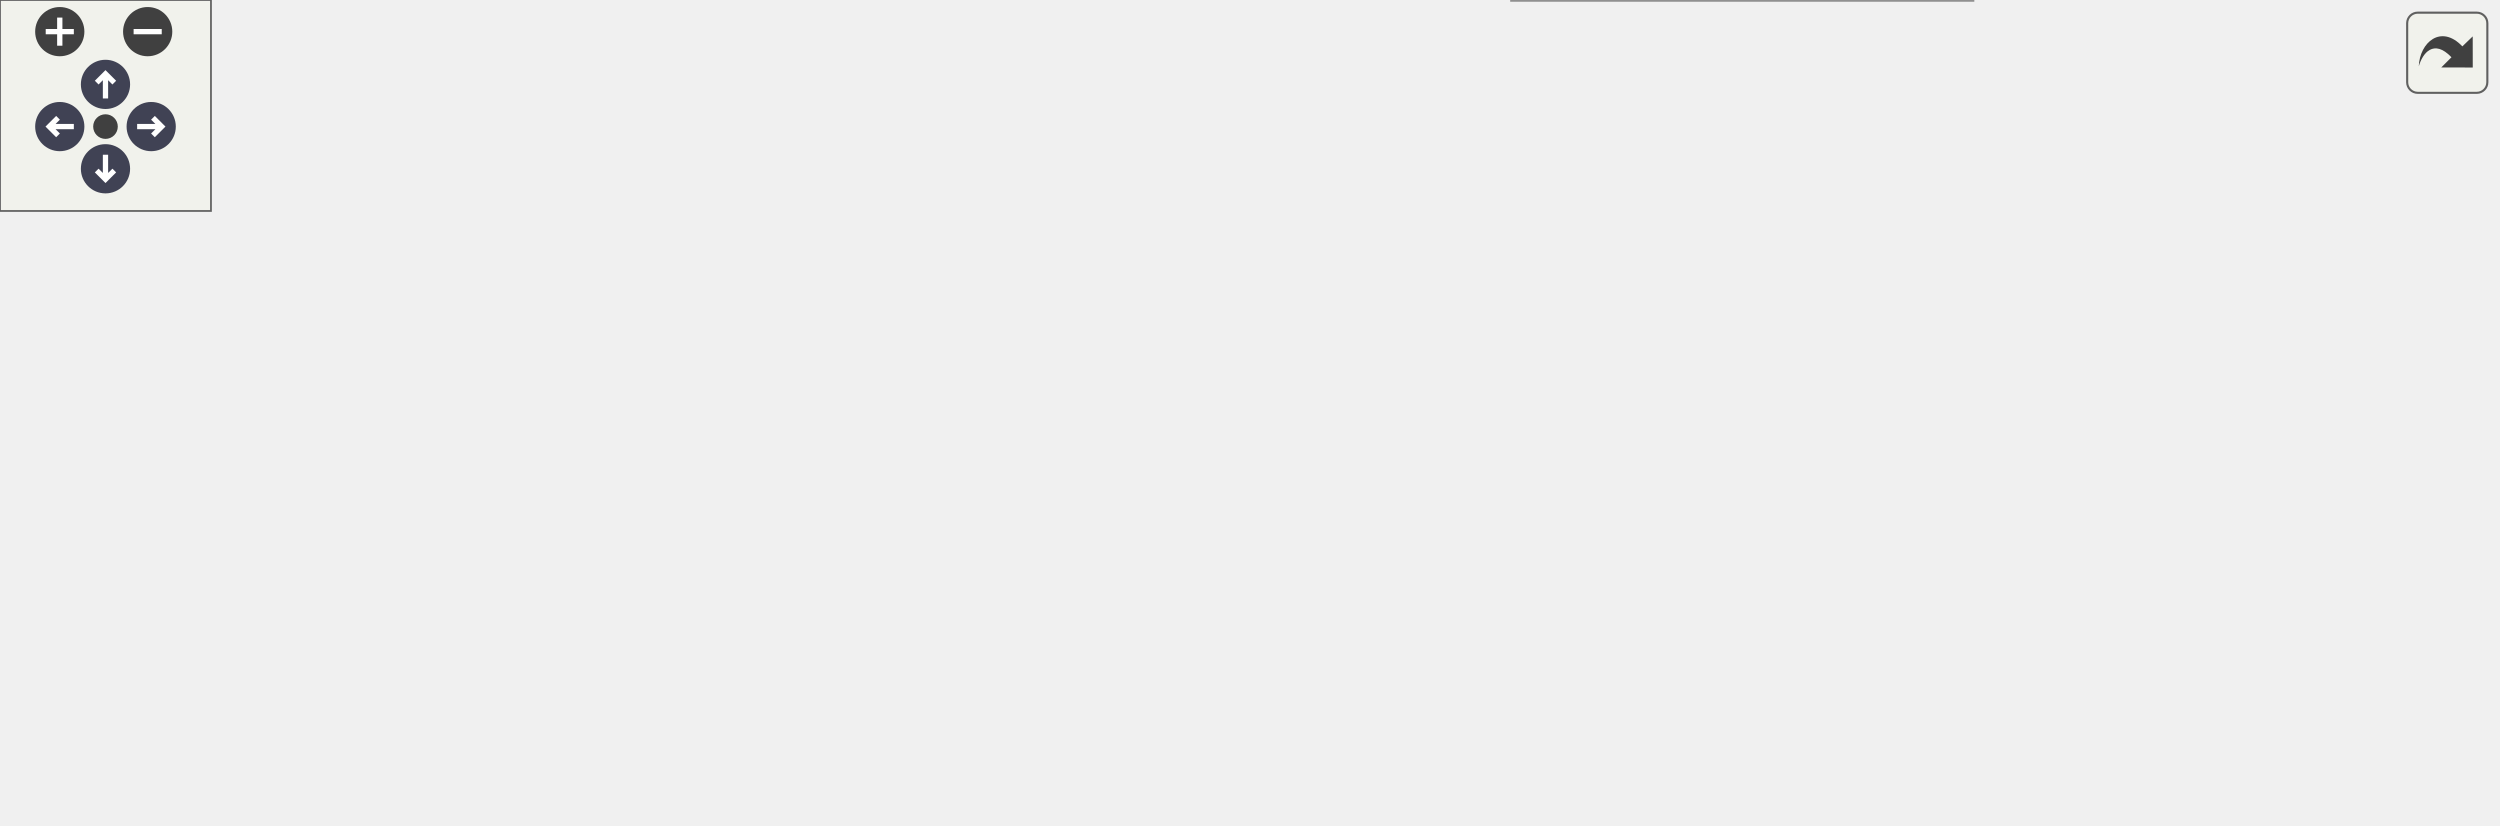
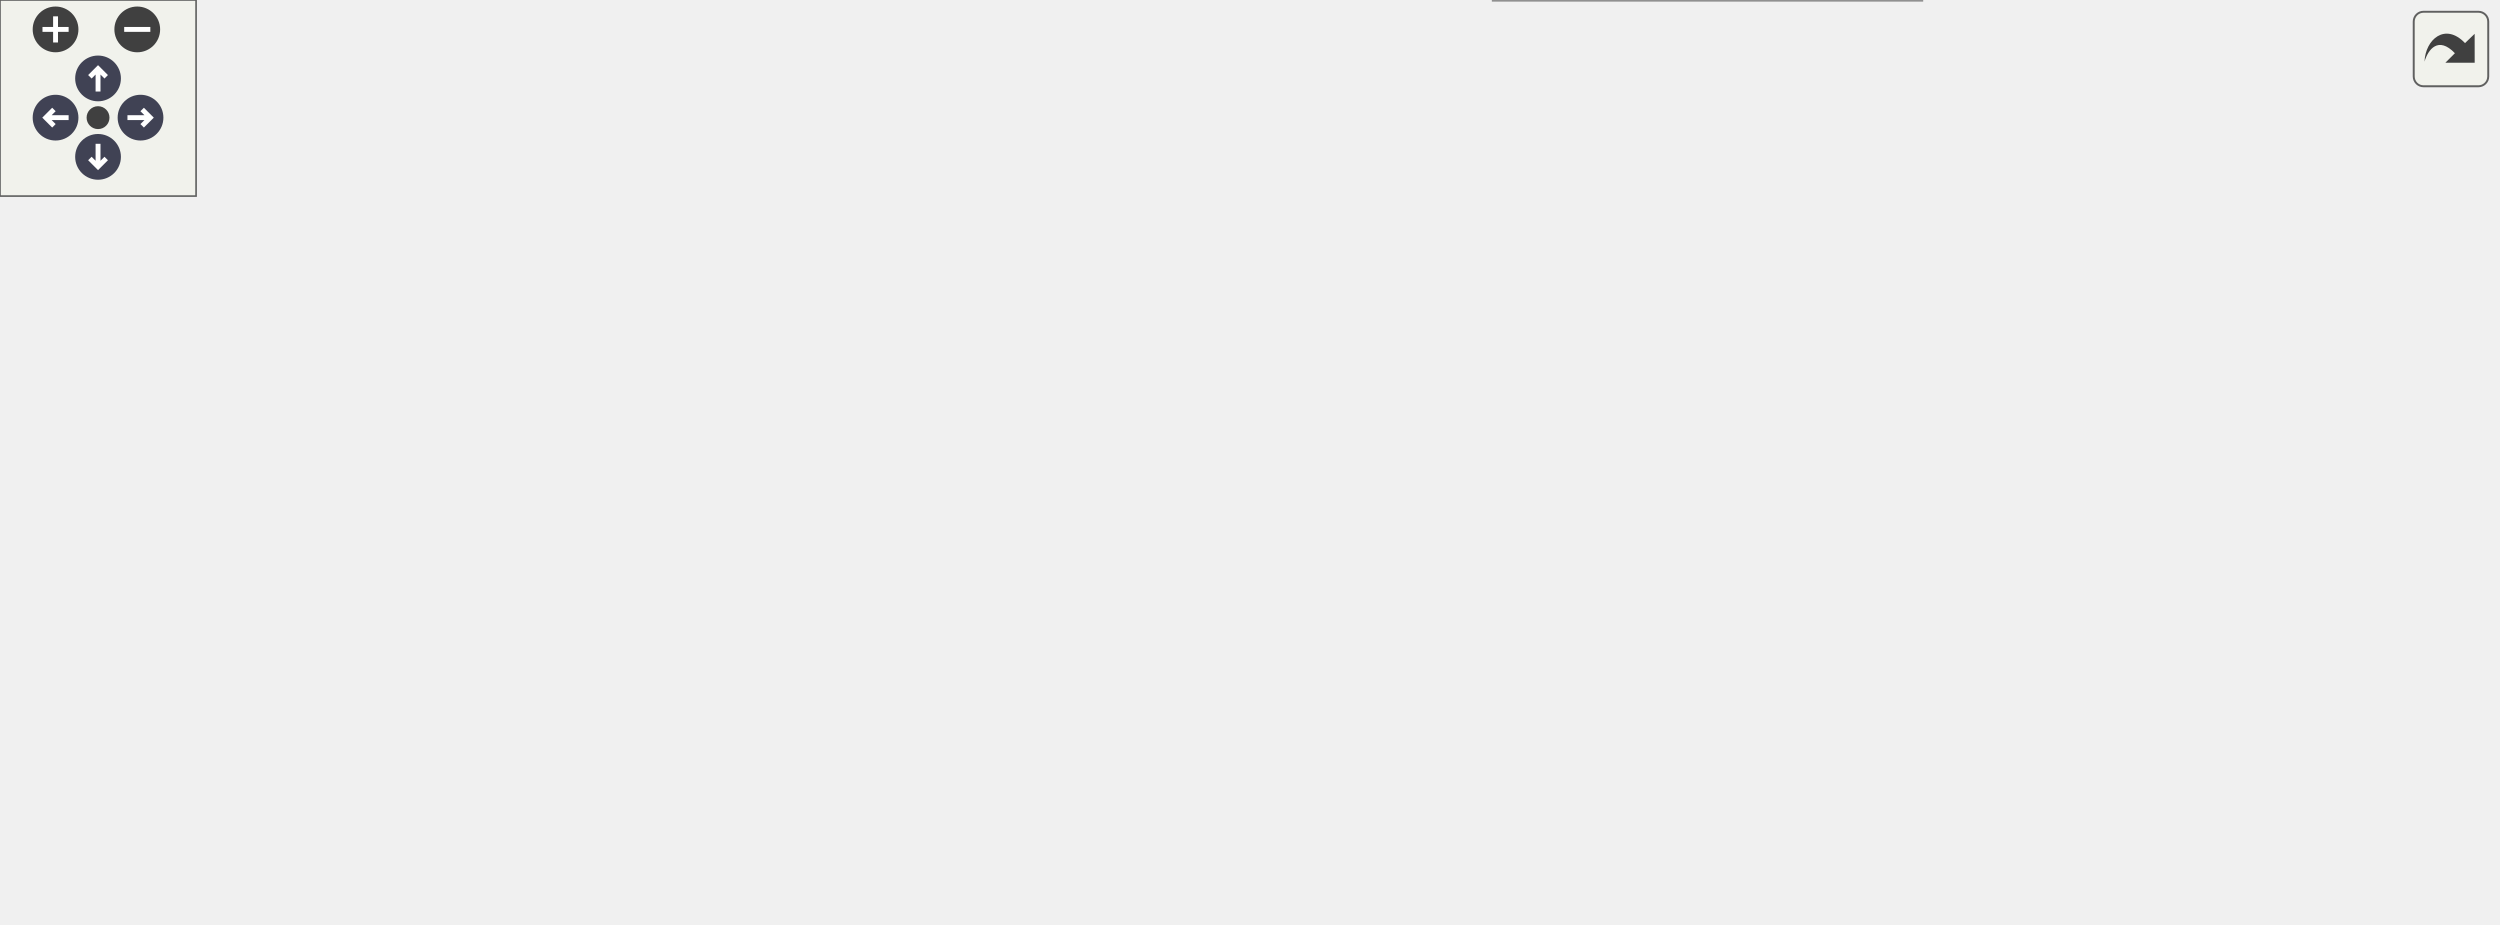
<svg xmlns="http://www.w3.org/2000/svg" xmlns:xlink="http://www.w3.org/1999/xlink" id="main" version="1.1" xml:space="preserve">
  <style type="text/css">
.node, .edge {opacity: 0.7;}
.node.selected, .edge.selected {opacity: 1;}
.edge:hover path { stroke: red; }
.edge:hover polygon { stroke: red; fill: red; }
</style>
  <defs>
    <circle id="rim" cx="0" cy="0" r="7" />
    <circle id="rim2" cx="0" cy="0" r="3.5" />
    <g id="zoomPlus">
      <use xlink:href="#rim" fill="#404040">
        <set attributeName="fill" to="#808080" begin="zoomplus.mouseover" end="zoomplus.mouseout" />
      </use>
      <path d="M-4,0h8M0,-4v8" fill="none" stroke="white" stroke-width="1.5" pointer-events="none" />
    </g>
    <g id="zoomMin">
      <use xlink:href="#rim" fill="#404040">
        <set attributeName="fill" to="#808080" begin="zoomminus.mouseover" end="zoomminus.mouseout" />
      </use>
      <path d="M-4,0h8" fill="none" stroke="white" stroke-width="1.5" pointer-events="none" />
    </g>
    <g id="arrowUp" transform="translate(30 24)">
      <use xlink:href="#rim" />
      <path pointer-events="none" fill="none" stroke="white" stroke-width="1.5" d="M0,-3.0v7 M-2.5,-0.5L0,-3.0L2.5,-0.5" />
    </g>
    <g id="arrowRight" transform="rotate(90) translate(36 -43)">
      <use xlink:href="#rim" />
      <path pointer-events="none" fill="none" stroke="white" stroke-width="1.5" d="M0,-3.0v7 M-2.5,-0.5L0,-3.0L2.5,-0.5" />
    </g>
    <g id="arrowDown" transform="rotate(180) translate(-30 -48)">
      <use xlink:href="#rim" />
      <path pointer-events="none" fill="none" stroke="white" stroke-width="1.5" d="M0,-3.0v7 M-2.5,-0.5L0,-3.0L2.5,-0.5" />
    </g>
    <g id="arrowLeft" transform="rotate(270) translate(-36 17)">
      <use xlink:href="#rim" />
      <path pointer-events="none" fill="none" stroke="white" stroke-width="1.5" d="M0,-3.0v7 M-2.5,-0.5L0,-3.0L2.5,-0.5" />
    </g>
    <g id="resetDef">
      <use xlink:href="#rim2" fill="#404040">
        <set attributeName="fill" to="#808080" begin="reset.mouseover" end="reset.mouseout" />
      </use>
    </g>
  </defs>
  <svg id="graph" class="graph">
    <g id="viewport">
      <g id="Node000001" class="node">
        <g id="a_Node000001">
          <a xlink:title="Create a directory and all its parents if it does not exist.">
-             <polygon fill="#999999" stroke="#666666" points="710,-102 597,-102 597,-72 710,-72 710,-102" />
-             <text text-anchor="start" x="605" y="-90" font-family="Helvetica,sans-Serif" font-size="10.00">m_compile_specific</text>
-             <text text-anchor="middle" x="653.5" y="-79" font-family="Helvetica,sans-Serif" font-size="10.00">::s_create_directory</text>
+             <polygon fill="#999999" stroke="#666666" points="764,-126 651,-126 651,-96 764,-96 764,-126" />
+             <text text-anchor="start" x="659" y="-114" font-family="Helvetica,sans-Serif" font-size="10.00">m_compile_specific</text>
+             <text text-anchor="middle" x="707.5" y="-103" font-family="Helvetica,sans-Serif" font-size="10.00">::s_create_directory</text>
          </a>
        </g>
      </g>
      <g id="Node000002" class="node">
        <g id="a_Node000002">
-           <a xlink:href="namespacem__data__output.html#ad3497d325f009e8502107d49ba0e439d" target="_top" xlink:title="Write grid and conservative variable data files in parallel via MPI I/O.">
-             <polygon fill="white" stroke="#666666" points="561,-174 430,-174 430,-144 561,-144 561,-174" />
-             <text text-anchor="start" x="438" y="-162" font-family="Helvetica,sans-Serif" font-size="10.00">m_data_output::s_write</text>
-             <text text-anchor="middle" x="495.5" y="-151" font-family="Helvetica,sans-Serif" font-size="10.00">_parallel_data_files</text>
+           <a xlink:href="namespacem__boundary__io.html#a1b6a5f4b89c0cc5313f8f448ce1a9b2c" target="_top" xlink:title="Write boundary condition type and buffer data to per-rank parallel files using MPI I/O.">
+             <polygon fill="white" stroke="#666666" points="615,-222 430,-222 430,-192 615,-192 615,-222" />
+             <text text-anchor="start" x="438" y="-210" font-family="Helvetica,sans-Serif" font-size="10.00">m_boundary_io::s_write</text>
+             <text text-anchor="middle" x="522.5" y="-199" font-family="Helvetica,sans-Serif" font-size="10.00">_parallel_boundary_condition_files</text>
          </a>
        </g>
      </g>
      <g id="edge1_Node000001_Node000002" class="edge">
        <g id="a_edge1_Node000001_Node000002">
          <a xlink:title=" ">
-             <path fill="none" stroke="#63b8ff" d="M616.84,-107.05C600.13,-116.1 579.8,-126.61 561,-135 554.13,-138.07 546.73,-141.08 539.48,-143.87" />
-             <polygon fill="#63b8ff" stroke="#63b8ff" points="618.62,-110.07 625.72,-102.2 615.27,-103.92 618.62,-110.07" />
-           </a>
-         </g>
-       </g>
-       <g id="Node000006" class="node">
-         <g id="a_Node000006">
+             <path fill="none" stroke="#63b8ff" d="M683.91,-133.15C666.43,-149.14 640.9,-170.12 615,-183 608.24,-186.36 600.95,-189.3 593.54,-191.84" />
+             <polygon fill="#63b8ff" stroke="#63b8ff" points="686.44,-135.58 691.35,-126.19 681.66,-130.46 686.44,-135.58" />
+           </a>
+         </g>
+       </g>
+       <g id="Node000003" class="node">
+         <g id="a_Node000003">
+           <a xlink:href="namespacem__data__output.html#ad3497d325f009e8502107d49ba0e439d" target="_top" xlink:title="Write grid and conservative variable data files in parallel via MPI I/O.">
+             <polygon fill="white" stroke="#666666" points="588,-174 457,-174 457,-144 588,-144 588,-174" />
+             <text text-anchor="start" x="465" y="-162" font-family="Helvetica,sans-Serif" font-size="10.00">m_data_output::s_write</text>
+             <text text-anchor="middle" x="522.5" y="-151" font-family="Helvetica,sans-Serif" font-size="10.00">_parallel_data_files</text>
+           </a>
+         </g>
+       </g>
+       <g id="edge2_Node000001_Node000003" class="edge">
+         <g id="a_edge2_Node000001_Node000003">
+           <a xlink:title=" ">
+             <path fill="none" stroke="#63b8ff" d="M640.84,-128.22C621.26,-133.36 599.97,-138.94 580.96,-143.93" />
+             <polygon fill="#63b8ff" stroke="#63b8ff" points="641.81,-131.59 650.6,-125.66 640.04,-124.81 641.81,-131.59" />
+           </a>
+         </g>
+       </g>
+       <g id="Node000007" class="node">
+         <g id="a_Node000007">
          <a xlink:href="namespacem__data__output.html#a53a556dc3fa26f1f97eb2044e8391997" target="_top" xlink:title="Writes the IB state information out to file.">
-             <polygon fill="white" stroke="#666666" points="561,-78 430,-78 430,-48 561,-48 561,-78" />
-             <text text-anchor="start" x="438" y="-66" font-family="Helvetica,sans-Serif" font-size="10.00">m_data_output::s_write</text>
-             <text text-anchor="middle" x="495.5" y="-55" font-family="Helvetica,sans-Serif" font-size="10.00">_parallel_ib_state</text>
-           </a>
-         </g>
-       </g>
-       <g id="edge5_Node000001_Node000006" class="edge">
-         <g id="a_edge5_Node000001_Node000006">
-           <a xlink:title=" ">
-             <path fill="none" stroke="#63b8ff" d="M586.46,-76.84C578.04,-75.54 569.42,-74.22 561.02,-72.93" />
-             <polygon fill="#63b8ff" stroke="#63b8ff" points="586.21,-80.34 596.62,-78.4 587.27,-73.42 586.21,-80.34" />
-           </a>
-         </g>
-       </g>
-       <g id="Node000009" class="node">
-         <g id="a_Node000009">
-           <a xlink:href="namespacem__data__output.html#aa24a29afef33c331f912d6d57dbbc5fd" target="_top" xlink:title="Write grid and conservative variable data files in serial format.">
-             <polygon fill="white" stroke="#666666" points="561,-126 430,-126 430,-96 561,-96 561,-126" />
-             <text text-anchor="start" x="438" y="-114" font-family="Helvetica,sans-Serif" font-size="10.00">m_data_output::s_write</text>
-             <text text-anchor="middle" x="495.5" y="-103" font-family="Helvetica,sans-Serif" font-size="10.00">_serial_data_files</text>
-           </a>
-         </g>
-       </g>
-       <g id="edge10_Node000001_Node000009" class="edge">
-         <g id="a_edge10_Node000001_Node000009">
-           <a xlink:title=" ">
-             <path fill="none" stroke="#63b8ff" d="M586.46,-97.16C578.04,-98.46 569.42,-99.78 561.02,-101.07" />
-             <polygon fill="#63b8ff" stroke="#63b8ff" points="587.27,-100.58 596.62,-95.6 586.21,-93.66 587.27,-100.58" />
+             <polygon fill="white" stroke="#666666" points="588,-78 457,-78 457,-48 588,-48 588,-78" />
+             <text text-anchor="start" x="465" y="-66" font-family="Helvetica,sans-Serif" font-size="10.00">m_data_output::s_write</text>
+             <text text-anchor="middle" x="522.5" y="-55" font-family="Helvetica,sans-Serif" font-size="10.00">_parallel_ib_state</text>
+           </a>
+         </g>
+       </g>
+       <g id="edge6_Node000001_Node000007" class="edge">
+         <g id="a_edge6_Node000001_Node000007">
+           <a xlink:title=" ">
+             <path fill="none" stroke="#63b8ff" d="M640.84,-93.78C621.26,-88.64 599.97,-83.06 580.96,-78.07" />
+             <polygon fill="#63b8ff" stroke="#63b8ff" points="640.04,-97.19 650.6,-96.34 641.81,-90.41 640.04,-97.19" />
          </a>
        </g>
      </g>
      <g id="Node000010" class="node">
        <g id="a_Node000010">
+           <a xlink:href="namespacem__data__output.html#aa24a29afef33c331f912d6d57dbbc5fd" target="_top" xlink:title="Write grid and conservative variable data files in serial format.">
+             <polygon fill="white" stroke="#666666" points="588,-126 457,-126 457,-96 588,-96 588,-126" />
+             <text text-anchor="start" x="465" y="-114" font-family="Helvetica,sans-Serif" font-size="10.00">m_data_output::s_write</text>
+             <text text-anchor="middle" x="522.5" y="-103" font-family="Helvetica,sans-Serif" font-size="10.00">_serial_data_files</text>
+           </a>
+         </g>
+       </g>
+       <g id="edge11_Node000001_Node000010" class="edge">
+         <g id="a_edge11_Node000001_Node000010">
+           <a xlink:title=" ">
+             <path fill="none" stroke="#63b8ff" d="M640.2,-111C623.2,-111 604.94,-111 588.04,-111" />
+             <polygon fill="#63b8ff" stroke="#63b8ff" points="640.6,-114.5 650.6,-111 640.6,-107.5 640.6,-114.5" />
+           </a>
+         </g>
+       </g>
+       <g id="Node000011" class="node">
+         <g id="a_Node000011">
          <a xlink:href="namespacem__data__output.html#a865687c6a3188efbd71b29b439302ec1" target="_top" xlink:title="Write IB state data to a per-timestep serial (unformatted) file.">
-             <polygon fill="white" stroke="#666666" points="561,-30 430,-30 430,0 561,0 561,-30" />
-             <text text-anchor="start" x="438" y="-18" font-family="Helvetica,sans-Serif" font-size="10.00">m_data_output::s_write</text>
-             <text text-anchor="middle" x="495.5" y="-7" font-family="Helvetica,sans-Serif" font-size="10.00">_serial_ib_state</text>
-           </a>
-         </g>
-       </g>
-       <g id="edge12_Node000001_Node000010" class="edge">
-         <g id="a_edge12_Node000001_Node000010">
-           <a xlink:title=" ">
-             <path fill="none" stroke="#63b8ff" d="M616.84,-66.95C600.13,-57.9 579.8,-47.39 561,-39 554.13,-35.93 546.73,-32.92 539.48,-30.13" />
-             <polygon fill="#63b8ff" stroke="#63b8ff" points="615.27,-70.08 625.72,-71.8 618.62,-63.93 615.27,-70.08" />
-           </a>
-         </g>
-       </g>
-       <g id="Node000003" class="node">
-         <g id="a_Node000003">
+             <polygon fill="white" stroke="#666666" points="588,-30 457,-30 457,0 588,0 588,-30" />
+             <text text-anchor="start" x="465" y="-18" font-family="Helvetica,sans-Serif" font-size="10.00">m_data_output::s_write</text>
+             <text text-anchor="middle" x="522.5" y="-7" font-family="Helvetica,sans-Serif" font-size="10.00">_serial_ib_state</text>
+           </a>
+         </g>
+       </g>
+       <g id="edge13_Node000001_Node000011" class="edge">
+         <g id="a_edge13_Node000001_Node000011">
+           <a xlink:title=" ">
+             <path fill="none" stroke="#63b8ff" d="M683.91,-88.85C666.43,-72.86 640.9,-51.88 615,-39 606.62,-34.83 597.43,-31.33 588.22,-28.4" />
+             <polygon fill="#63b8ff" stroke="#63b8ff" points="681.66,-91.54 691.35,-95.81 686.44,-86.42 681.66,-91.54" />
+           </a>
+         </g>
+       </g>
+       <g id="Node000004" class="node">
+         <g id="a_Node000004">
          <a xlink:href="namespacem__data__output.html#a9eea8de093f055adb3b786bff3cab2d8" target="_top" xlink:title="Write data files. Dispatch subroutine that replaces procedure pointer.">
            <polygon fill="white" stroke="#666666" points="394,-126 263,-126 263,-96 394,-96 394,-126" />
            <text text-anchor="start" x="271" y="-114" font-family="Helvetica,sans-Serif" font-size="10.00">m_data_output::s_write</text>
            <text text-anchor="middle" x="328.5" y="-103" font-family="Helvetica,sans-Serif" font-size="10.00">_data_files</text>
          </a>
        </g>
      </g>
-       <g id="edge2_Node000002_Node000003" class="edge">
-         <g id="a_edge2_Node000002_Node000003">
-           <a xlink:title=" ">
-             <path fill="none" stroke="#63b8ff" d="M432.87,-141.07C415.82,-136.11 397.49,-130.78 381.07,-126" />
-             <polygon fill="#63b8ff" stroke="#63b8ff" points="432.17,-144.51 442.75,-143.94 434.12,-137.79 432.17,-144.51" />
-           </a>
-         </g>
-       </g>
-       <g id="Node000004" class="node">
-         <g id="a_Node000004">
+       <g id="edge3_Node000003_Node000004" class="edge">
+         <g id="a_edge3_Node000003_Node000004">
+           <a xlink:title=" ">
+             <path fill="none" stroke="#63b8ff" d="M451.46,-141.49C431.14,-136.41 409.15,-130.91 389.51,-126" />
+             <polygon fill="#63b8ff" stroke="#63b8ff" points="450.73,-144.91 461.28,-143.94 452.42,-138.12 450.73,-144.91" />
+           </a>
+         </g>
+       </g>
+       <g id="Node000005" class="node">
+         <g id="a_Node000005">
          <a xlink:href="namespacem__start__up.html#a47ade6ffcd98aafcccf10910f626142d" target="_top" xlink:title="Save conservative variable data to disk at the current time step.">
            <polygon fill="white" stroke="#666666" points="227,-115.5 89,-115.5 89,-96.5 227,-96.5 227,-115.5" />
            <text text-anchor="middle" x="158" y="-103.5" font-family="Helvetica,sans-Serif" font-size="10.00">m_start_up::s_save_data</text>
          </a>
        </g>
      </g>
-       <g id="edge3_Node000003_Node000004" class="edge">
-         <g id="a_edge3_Node000003_Node000004">
+       <g id="edge4_Node000004_Node000005" class="edge">
+         <g id="a_edge4_Node000004_Node000005">
          <a xlink:title=" ">
            <path fill="none" stroke="#63b8ff" d="M252.58,-108.78C244.11,-108.53 235.51,-108.27 227.13,-108.02" />
            <polygon fill="#63b8ff" stroke="#63b8ff" points="252.74,-112.28 262.84,-109.08 252.94,-105.29 252.74,-112.28" />
          </a>
        </g>
      </g>
-       <g id="Node000005" class="node">
-         <g id="a_Node000005">
+       <g id="Node000006" class="node">
+         <g id="a_Node000006">
          <a xlink:href="p__main_8fpp_8f90.html#aeec10ee8e2940c953967da3e374e1579" target="_top" xlink:title="Quasi-conservative, shock- and interface- capturing finite-volume scheme for the multicomponent Navie...">
            <polygon fill="white" stroke="#666666" points="53,-93.5 0,-93.5 0,-74.5 53,-74.5 53,-93.5" />
            <text text-anchor="middle" x="26.5" y="-81.5" font-family="Helvetica,sans-Serif" font-size="10.00">p_main</text>
          </a>
        </g>
      </g>
-       <g id="edge4_Node000004_Node000005" class="edge">
-         <g id="a_edge4_Node000004_Node000005">
+       <g id="edge5_Node000005_Node000006" class="edge">
+         <g id="a_edge5_Node000005_Node000006">
          <a xlink:title=" ">
            <path fill="none" stroke="#63b8ff" d="M90.73,-94.74C77.33,-92.47 64.02,-90.2 53.1,-88.35" />
            <polygon fill="#63b8ff" stroke="#63b8ff" points="90.51,-98.25 100.95,-96.48 91.68,-91.35 90.51,-98.25" />
          </a>
        </g>
      </g>
-       <g id="Node000007" class="node">
-         <g id="a_Node000007">
+       <g id="Node000008" class="node">
+         <g id="a_Node000008">
          <a xlink:href="namespacem__data__output.html#ad7b2f63ea430ad1518152658c5488dcf" target="_top" xlink:title="Writes IB state records to restart_data/ib_state.dat. Must be called only on rank 0.">
            <polygon fill="white" stroke="#666666" points="394,-78 263,-78 263,-48 394,-48 394,-78" />
            <text text-anchor="start" x="271" y="-66" font-family="Helvetica,sans-Serif" font-size="10.00">m_data_output::s_write</text>
            <text text-anchor="middle" x="328.5" y="-55" font-family="Helvetica,sans-Serif" font-size="10.00">_ib_state_file</text>
          </a>
        </g>
      </g>
-       <g id="edge6_Node000006_Node000007" class="edge">
-         <g id="a_edge6_Node000006_Node000007">
-           <a xlink:title=" ">
-             <path fill="none" stroke="#63b8ff" d="M419.76,-63C411.18,-63 402.48,-63 394.05,-63" />
-             <polygon fill="#63b8ff" stroke="#63b8ff" points="419.76,-66.5 429.76,-63 419.76,-59.5 419.76,-66.5" />
-           </a>
-         </g>
-       </g>
-       <g id="edge9_Node000007_Node000004" class="edge">
-         <g id="a_edge9_Node000007_Node000004">
+       <g id="edge7_Node000007_Node000008" class="edge">
+         <g id="a_edge7_Node000007_Node000008">
+           <a xlink:title=" ">
+             <path fill="none" stroke="#63b8ff" d="M446.7,-63C429.4,-63 411.12,-63 394.28,-63" />
+             <polygon fill="#63b8ff" stroke="#63b8ff" points="446.77,-66.5 456.77,-63 446.77,-59.5 446.77,-66.5" />
+           </a>
+         </g>
+       </g>
+       <g id="edge10_Node000008_Node000005" class="edge">
+         <g id="a_edge10_Node000008_Node000005">
          <a xlink:title=" ">
            <path fill="none" stroke="#63b8ff" d="M258.86,-80.52C237.48,-85.97 214.7,-91.78 196.31,-96.48" />
            <polygon fill="#63b8ff" stroke="#63b8ff" points="259.74,-83.9 268.57,-78.04 258.01,-77.12 259.74,-83.9" />
          </a>
        </g>
      </g>
-       <g id="Node000008" class="node">
-         <g id="a_Node000008">
+       <g id="Node000009" class="node">
+         <g id="a_Node000009">
          <a xlink:href="namespacem__start__up.html#a1fb7a3f9d412acd2a9cbcfe8b45006dd" target="_top" xlink:title="Initialize all simulation sub-modules in the required dependency order.">
            <polygon fill="white" stroke="#666666" points="223,-78 93,-78 93,-48 223,-48 223,-78" />
            <text text-anchor="start" x="101" y="-66" font-family="Helvetica,sans-Serif" font-size="10.00">m_start_up::s_initialize</text>
            <text text-anchor="middle" x="158" y="-55" font-family="Helvetica,sans-Serif" font-size="10.00">_modules</text>
          </a>
        </g>
      </g>
-       <g id="edge7_Node000007_Node000008" class="edge">
-         <g id="a_edge7_Node000007_Node000008">
+       <g id="edge8_Node000008_Node000009" class="edge">
+         <g id="a_edge8_Node000008_Node000009">
          <a xlink:title=" ">
            <path fill="none" stroke="#63b8ff" d="M252.68,-63C242.85,-63 232.85,-63 223.21,-63" />
            <polygon fill="#63b8ff" stroke="#63b8ff" points="252.84,-66.5 262.84,-63 252.84,-59.5 252.84,-66.5" />
          </a>
        </g>
      </g>
-       <g id="edge8_Node000008_Node000005" class="edge">
-         <g id="a_edge8_Node000008_Node000005">
+       <g id="edge9_Node000009_Node000006" class="edge">
+         <g id="a_edge9_Node000009_Node000006">
          <a xlink:title=" ">
            <path fill="none" stroke="#63b8ff" d="M82.52,-75.08C72.04,-76.78 61.91,-78.42 53.26,-79.82" />
            <polygon fill="#63b8ff" stroke="#63b8ff" points="83.32,-78.49 92.63,-73.44 82.2,-71.58 83.32,-78.49" />
          </a>
        </g>
      </g>
-       <g id="edge11_Node000009_Node000003" class="edge">
-         <g id="a_edge11_Node000009_Node000003">
-           <a xlink:title=" ">
-             <path fill="none" stroke="#63b8ff" d="M419.76,-111C411.18,-111 402.48,-111 394.05,-111" />
-             <polygon fill="#63b8ff" stroke="#63b8ff" points="419.76,-114.5 429.76,-111 419.76,-107.5 419.76,-114.5" />
-           </a>
-         </g>
-       </g>
-       <g id="edge13_Node000010_Node000007" class="edge">
-         <g id="a_edge13_Node000010_Node000007">
-           <a xlink:title=" ">
-             <path fill="none" stroke="#63b8ff" d="M432.87,-32.93C415.82,-37.89 397.49,-43.22 381.07,-48" />
-             <polygon fill="#63b8ff" stroke="#63b8ff" points="434.12,-36.21 442.75,-30.06 432.17,-29.49 434.12,-36.21" />
+       <g id="edge12_Node000010_Node000004" class="edge">
+         <g id="a_edge12_Node000010_Node000004">
+           <a xlink:title=" ">
+             <path fill="none" stroke="#63b8ff" d="M446.7,-111C429.4,-111 411.12,-111 394.28,-111" />
+             <polygon fill="#63b8ff" stroke="#63b8ff" points="446.77,-114.5 456.77,-111 446.77,-107.5 446.77,-114.5" />
+           </a>
+         </g>
+       </g>
+       <g id="edge14_Node000011_Node000008" class="edge">
+         <g id="a_edge14_Node000011_Node000008">
+           <a xlink:title=" ">
+             <path fill="none" stroke="#63b8ff" d="M451.46,-32.51C431.14,-37.59 409.15,-43.09 389.51,-48" />
+             <polygon fill="#63b8ff" stroke="#63b8ff" points="452.42,-35.88 461.28,-30.06 450.73,-29.09 452.42,-35.88" />
          </a>
        </g>
      </g>
    </g>
  </svg>
  <g id="navigator" transform="translate(0 0)" fill="#404254">
    <rect fill="#f2f5e9" fill-opacity="0.5" stroke="#606060" stroke-width=".5" x="0" y="0" width="60" height="60" />
    <use id="zoomplus" xlink:href="#zoomPlus" x="17" y="9" />
    <use id="zoomminus" xlink:href="#zoomMin" x="42" y="9" />
    <use id="reset" xlink:href="#resetDef" x="30" y="36" />
    <use id="arrowup" xlink:href="#arrowUp" x="0" y="0" />
    <use id="arrowright" xlink:href="#arrowRight" x="0" y="0" />
    <use id="arrowdown" xlink:href="#arrowDown" x="0" y="0" />
    <use id="arrowleft" xlink:href="#arrowLeft" x="0" y="0" />
  </g>
  <svg viewBox="0 0 15 15" width="100%" height="30px" preserveAspectRatio="xMaxYMin meet">
    <g id="arrow_out" transform="scale(0.3 0.3)">
      <a xlink:href="namespacem__compile__specific_aa1b4e12a20e09147a215c3b5018484b0_icgraph_org.svg" target="_base">
        <rect id="button" ry="5" rx="5" y="6" x="6" height="38" width="38" fill="#f2f5e9" fill-opacity="0.5" stroke="#606060" stroke-width="1.0" />
        <path id="arrow" d="M 11.5,31.437 C 11.94,20.098 22.043,11.323 32.159,21.979 L 37.069,17.246 C 37.069,17.246 37.088,32 37.088,32 L 22.16,31.978 C 22.16,31.978 26.998,27.14 26.998,27.14 C 18.529,18.264 13.292,25.23 11.5,31.437 z" style="fill:#404040;" />
      </a>
    </g>
  </svg>
  <style type="text/css">

[data-mouse-over-selected='false'] { opacity: 0.7; }
[data-mouse-over-selected='true']  { opacity: 1.0; }

</style>
</svg>
